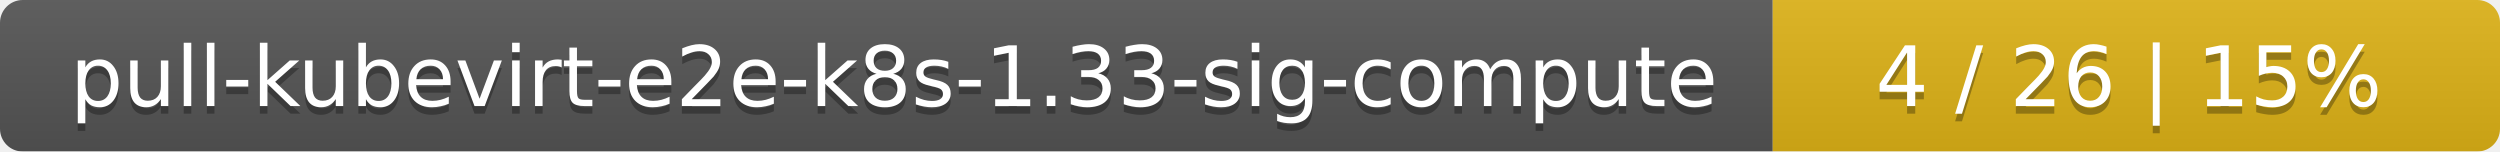
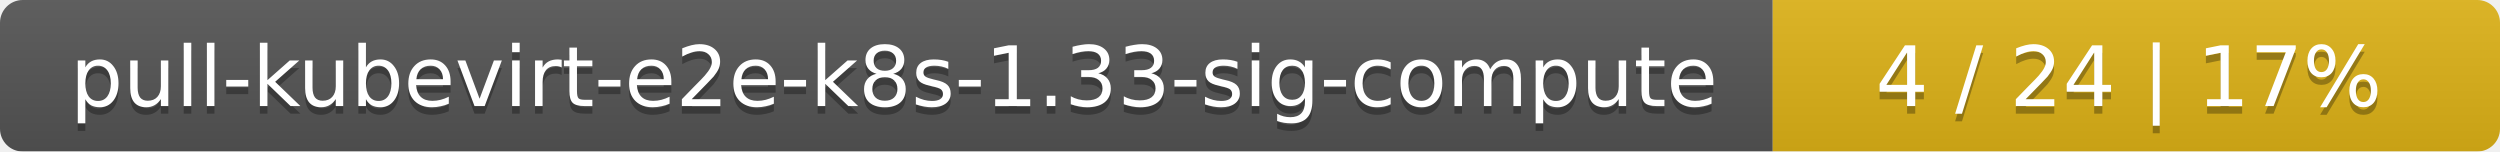
<svg xmlns="http://www.w3.org/2000/svg" width="330" height="20">
  <linearGradient id="smooth" x2="0" y2="100%">
    <stop offset="0" stop-color="#bbb" stop-opacity=".1" />
    <stop offset="1" stop-opacity=".1" />
  </linearGradient>
  <mask id="round">
    <rect width="330" height="20" rx="3" fill="#fff" />
  </mask>
  <g mask="url(#round)">
    <rect width="234" height="20" fill="#555" />
    <rect x="234" width="96" height="20" fill="#dfb317" />
    <rect width="330" height="20" fill="url(#smooth)" />
  </g>
  <g fill="#fff" text-anchor="middle" font-family="DejaVu Sans,Verdana,Geneva,sans-serif" font-size="11">
    <text x="118" y="15" fill="#010101" fill-opacity=".3">pull-kubevirt-e2e-k8s-1.33-sig-compute</text>
    <text x="118" y="14">pull-kubevirt-e2e-k8s-1.33-sig-compute</text>
-     <text x="281" y="15" fill="#010101" fill-opacity=".3">4 / 26    |    15%</text>
-     <text x="281" y="14">4 / 26    |    15%</text>
+     <text x="281" y="15" fill="#010101" fill-opacity=".3">4 / 24    |    17%</text>
+     <text x="281" y="14">4 / 24    |    17%</text>
  </g>
</svg>
